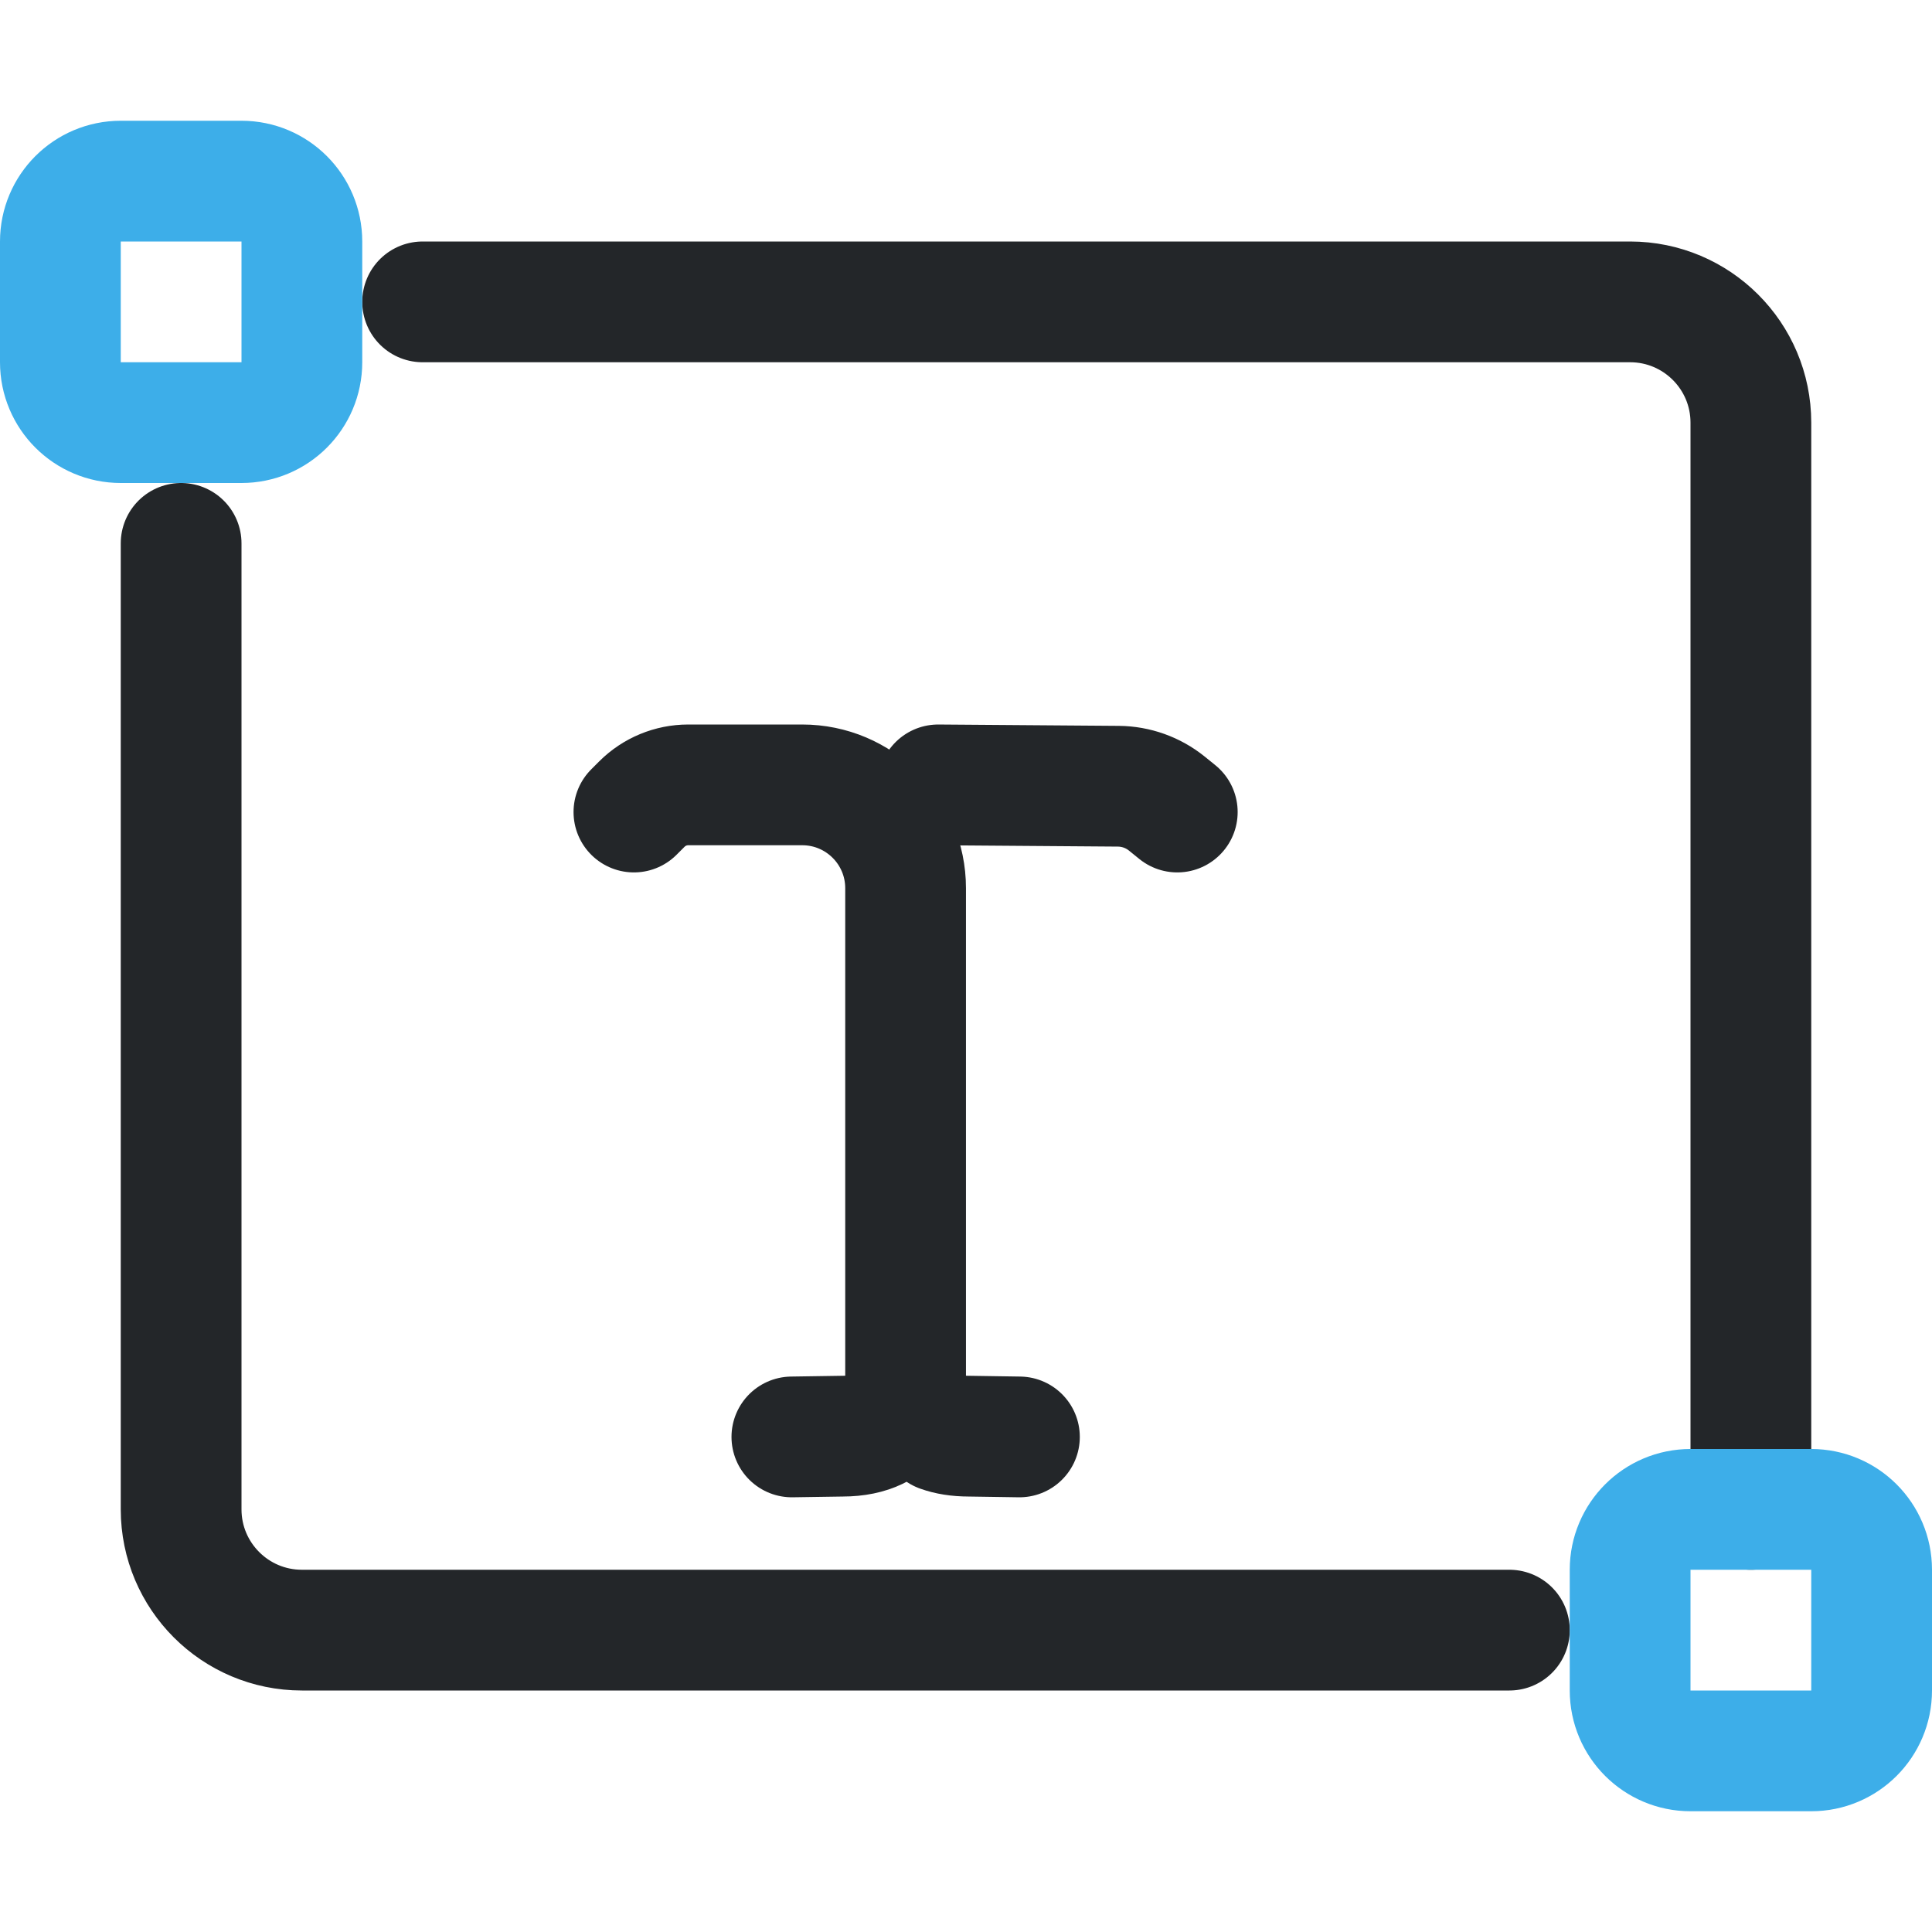
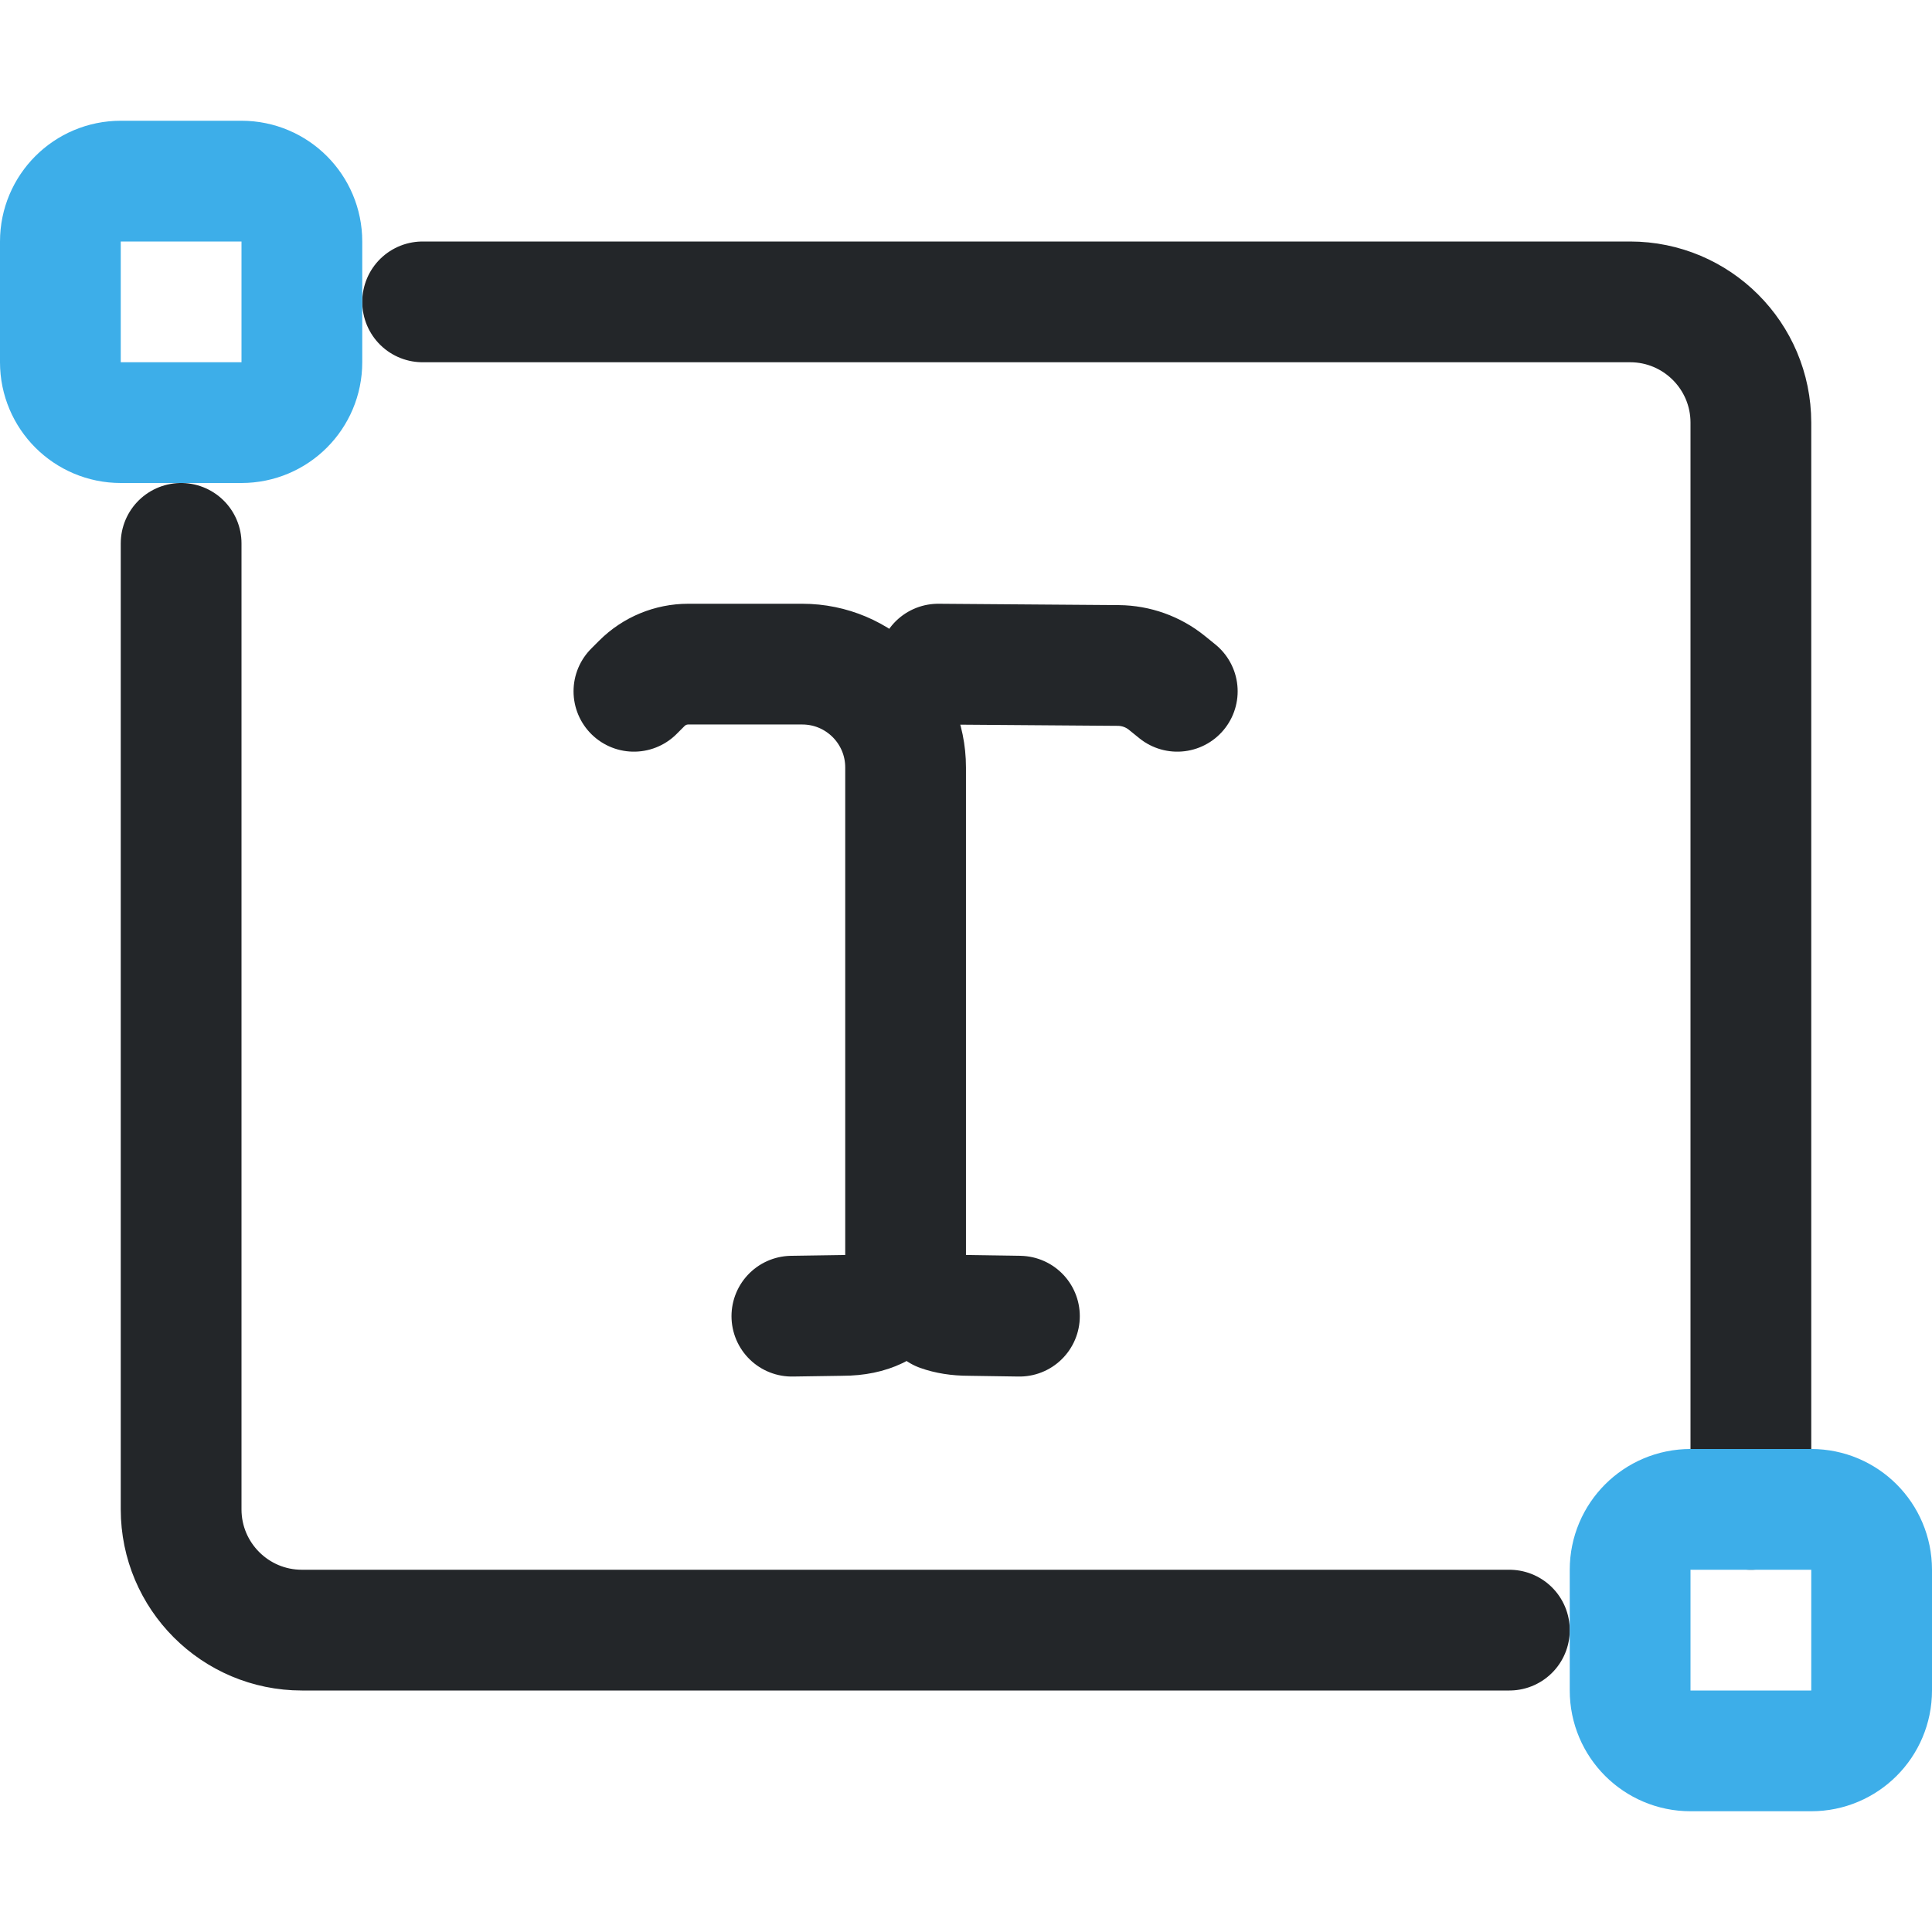
- <svg xmlns="http://www.w3.org/2000/svg" width="16" height="16" version="1.1" viewBox="0 0 16 16">
-   <defs>
+ <svg xmlns="http://www.w3.org/2000/svg" width="16" height="16" version="1.1" viewBox="0 0 16 16" id="svg5">
+   <defs id="defs1">
    <style id="current-color-scheme">.ColorScheme-Text{color:#232629}.ColorScheme-Highlight{color:#3daee9}</style>
  </defs>
-   <path class="ColorScheme-Text" d="m1.5 4.5v8c0 .552.448 1 1 1h10m2-1v-9c0-.552-.448-1-1-1h-10" fill="none" stroke="currentColor" stroke-linecap="round" />
-   <g class="ColorScheme-Highlight" fill="none" stroke="currentColor">
-     <rect class="ColorScheme-Highlight" x=".5" y="1.5" width="2" height="2" rx=".5" ry=".5" stroke="currentColor" />
-     <rect class="ColorScheme-Highlight" x="13.5" y="12.5" width="2" height="2" rx=".5" ry=".5" stroke="currentColor" />
+   <path class="ColorScheme-Text" d="m1.5 4.5v8c0 .552.448 1 1 1h10m2-1v-9c0-.552-.448-1-1-1h-10" fill="none" stroke="currentColor" stroke-linecap="round" id="path1" />
+   <g class="ColorScheme-Highlight" fill="none" stroke="currentColor" id="g2">
+     <rect class="ColorScheme-Highlight" x=".5" y="1.5" width="2" height="2" rx=".5" ry=".5" stroke="currentColor" id="rect1" />
+     <rect class="ColorScheme-Highlight" x="13.5" y="12.5" width="2" height="2" rx=".5" ry=".5" stroke="currentColor" id="rect2" />
  </g>
-   <g transform="translate(0.075,1.325) scale(0.45)">
-     <g transform="translate(4.1275,2.128)" style="stroke-width:2.222">
-       <g transform="translate(-21.5,-12.499)" style="stroke-width:2.222">
-         <path class="ColorScheme-Text" d="m31.779 33.871.927-.014c1.059 0 1.166-.762 1.166-1.064v-9.02c0-1.05-.851-1.902-1.902-1.902h-2.098c-.32-1e-6-.627.127-.854.354l-.146.146m5.6-.5 3.317.025c.324.003.637.115.889.318l.194.157" style="fill:none;paint-order:fill markers stroke;stroke-linecap:round;stroke-linejoin:round;stroke-width:2.222" stroke="currentColor" />
-         <path class="ColorScheme-Text" d="m35.967 33.871-.927-.014c-.211 0-.385-.03-.527-.081" style="fill:none;paint-order:fill markers stroke;stroke-linecap:round;stroke-linejoin:round;stroke-width:2.222" stroke="currentColor" />
+   <g transform="matrix(0.45,0,0,0.45,0.075,0.325)" id="g5">
+     <g transform="translate(4.1275,2.128)" style="stroke-width:2.222" id="g4">
+       <g transform="translate(-21.5,-12.499)" style="stroke-width:2.222" id="g3">
+         <path class="ColorScheme-Text" d="m 31.779,33.871 0.927,-0.014 c 1.059,0 1.166,-0.762 1.166,-1.064 v -9.02 c 0,-1.05 -0.851,-1.902 -1.902,-1.902 h -2.098 c -0.32,-1e-6 -0.627,0.127 -0.854,0.354 l -0.146,0.146 m 5.6,-0.5 3.317,0.025 c 0.324,0.003 0.637,0.115 0.889,0.318 l 0.194,0.157" style="fill:none;stroke-width:2.222;stroke-linecap:round;stroke-linejoin:round;paint-order:fill markers stroke" stroke="currentColor" id="path2" />
+         <path class="ColorScheme-Text" d="m 35.967,33.871 -0.927,-0.014 c -0.211,0 -0.385,-0.03 -0.527,-0.081" style="fill:none;stroke-width:2.222;stroke-linecap:round;stroke-linejoin:round;paint-order:fill markers stroke" stroke="currentColor" id="path3" />
      </g>
    </g>
  </g>
</svg>
